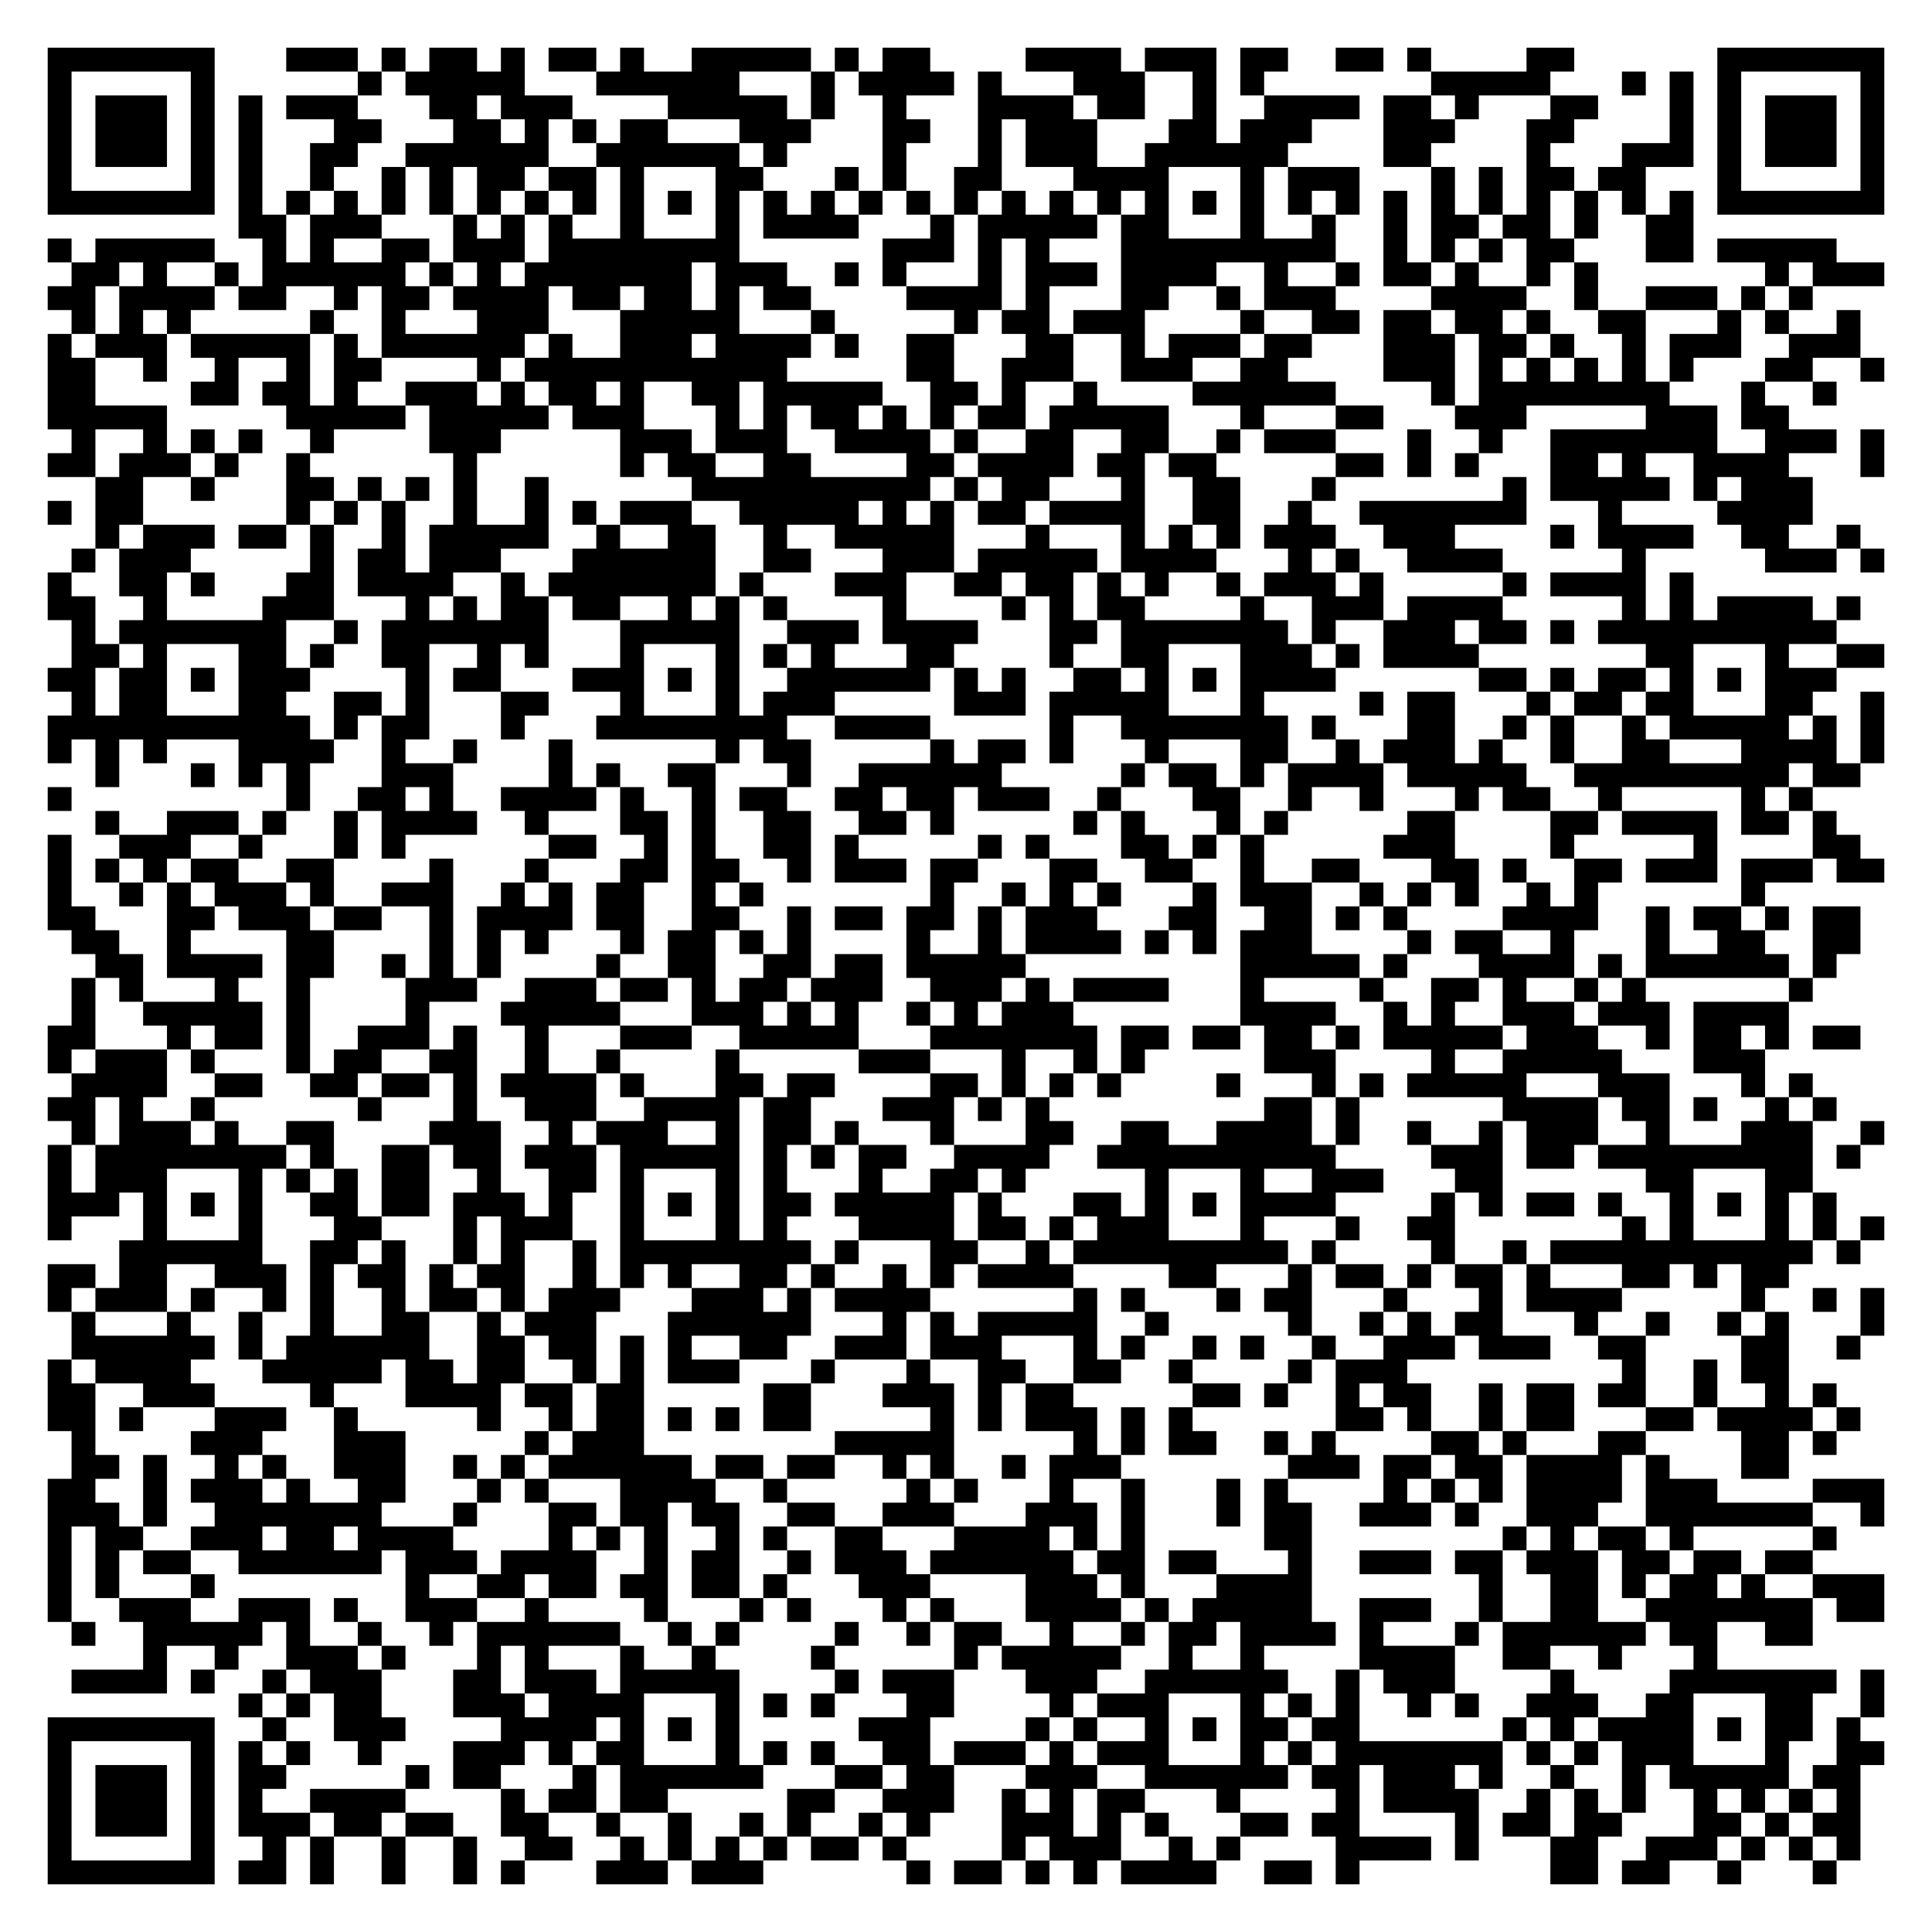
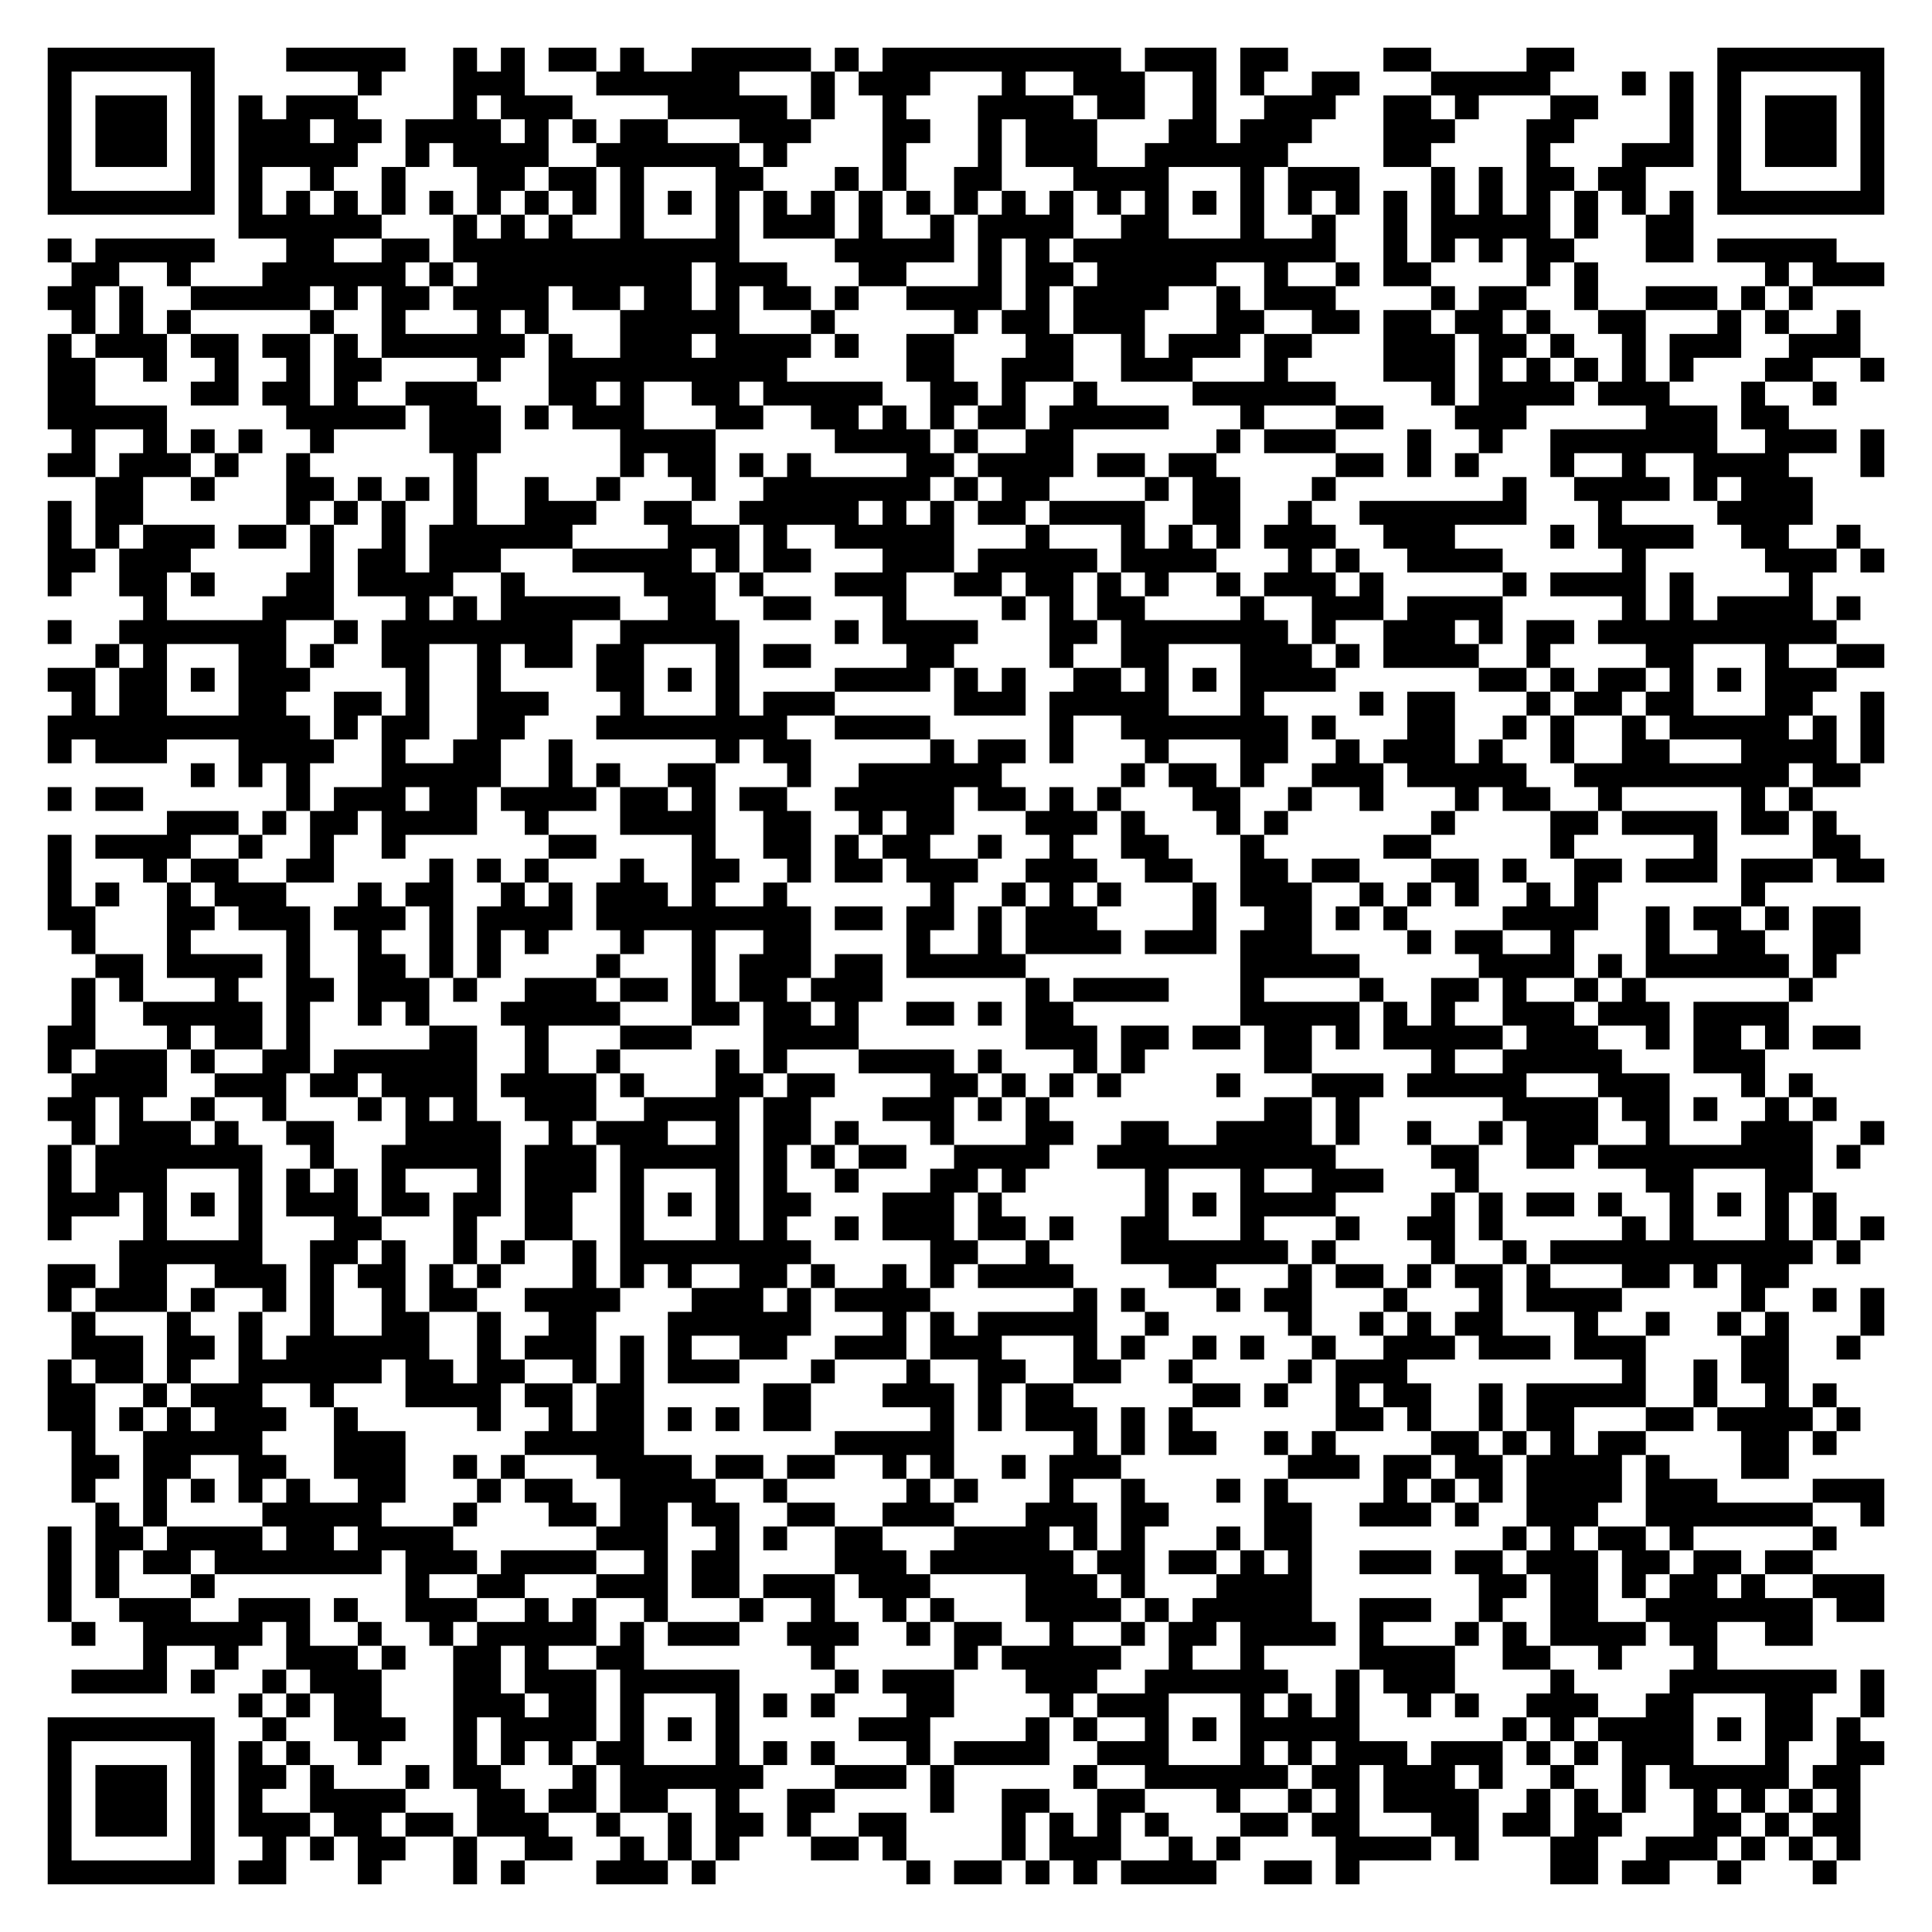
<svg xmlns="http://www.w3.org/2000/svg" width="324" height="324" class="segno">
  <g transform="scale(4)">
    <path fill="#fff" d="M0 0h81v81h-81z" />
-     <path class="qrline" stroke="#000" d="M2 2.5h7m3 0h3m1 0h1m1 0h2m1 0h1m1 0h2m1 0h1m2 0h5m1 0h1m1 0h2m4 0h4m1 0h3m1 0h2m2 0h2m1 0h1m4 0h2m6 0h7m-77 1h1m5 0h1m6 0h1m1 0h5m3 0h6m3 0h1m1 0h4m1 0h1m3 0h3m2 0h1m1 0h1m7 0h5m3 0h1m1 0h1m1 0h1m5 0h1m-77 1h1m1 0h3m1 0h1m1 0h1m1 0h3m3 0h2m1 0h3m4 0h5m1 0h1m2 0h1m3 0h4m1 0h2m2 0h1m2 0h4m1 0h2m1 0h1m3 0h2m3 0h1m1 0h1m1 0h3m1 0h1m-77 1h1m1 0h3m1 0h1m1 0h1m3 0h2m3 0h2m1 0h1m1 0h1m1 0h2m3 0h3m3 0h2m2 0h1m1 0h3m3 0h2m1 0h3m3 0h3m3 0h2m4 0h1m1 0h1m1 0h3m1 0h1m-77 1h1m1 0h3m1 0h1m1 0h1m2 0h2m2 0h6m2 0h6m1 0h1m4 0h1m3 0h1m1 0h3m2 0h6m4 0h2m4 0h1m3 0h3m1 0h1m1 0h3m1 0h1m-77 1h1m5 0h1m1 0h1m2 0h1m2 0h1m1 0h1m1 0h2m1 0h2m1 0h1m3 0h2m3 0h1m1 0h1m2 0h2m3 0h4m3 0h1m1 0h3m3 0h1m1 0h1m1 0h2m1 0h2m3 0h1m5 0h1m-77 1h7m1 0h1m1 0h1m1 0h1m1 0h1m1 0h1m1 0h1m1 0h1m1 0h1m1 0h1m1 0h1m1 0h1m1 0h1m1 0h1m1 0h1m1 0h1m1 0h1m1 0h1m1 0h1m1 0h1m1 0h1m1 0h1m1 0h1m1 0h1m1 0h1m1 0h1m1 0h1m1 0h1m1 0h1m1 0h1m1 0h1m1 0h1m1 0h7m-69 1h2m1 0h3m3 0h1m1 0h1m1 0h1m2 0h1m3 0h1m1 0h4m3 0h1m1 0h5m1 0h2m3 0h1m2 0h1m2 0h1m1 0h2m1 0h2m1 0h1m2 0h2m-69 1h1m1 0h5m2 0h1m1 0h1m2 0h2m1 0h3m1 0h8m6 0h3m1 0h1m1 0h1m3 0h9m2 0h1m1 0h1m1 0h1m1 0h2m3 0h2m1 0h5m-74 1h2m1 0h1m2 0h1m1 0h6m1 0h1m1 0h1m1 0h7m1 0h3m2 0h1m1 0h1m3 0h1m1 0h3m1 0h4m2 0h1m2 0h1m1 0h2m1 0h1m2 0h1m1 0h1m7 0h1m1 0h3m-77 1h2m1 0h4m1 0h2m2 0h1m1 0h2m1 0h4m1 0h2m1 0h2m1 0h1m1 0h2m4 0h4m1 0h1m3 0h2m2 0h1m1 0h3m4 0h4m2 0h1m2 0h3m1 0h1m1 0h1m-73 1h1m1 0h1m1 0h1m5 0h1m2 0h1m3 0h3m3 0h5m3 0h1m5 0h1m1 0h2m1 0h3m4 0h1m2 0h2m1 0h2m1 0h2m1 0h1m2 0h2m3 0h1m1 0h1m2 0h1m-76 1h1m1 0h3m1 0h5m1 0h1m1 0h6m1 0h1m2 0h3m1 0h4m1 0h1m2 0h2m3 0h2m2 0h1m1 0h3m1 0h2m3 0h3m1 0h2m1 0h1m2 0h1m1 0h3m2 0h3m-76 1h2m2 0h1m2 0h1m2 0h1m1 0h2m4 0h1m1 0h11m5 0h2m2 0h3m2 0h3m2 0h2m4 0h3m1 0h1m1 0h1m1 0h1m1 0h1m1 0h1m3 0h2m2 0h1m-77 1h2m4 0h2m1 0h2m1 0h1m2 0h3m1 0h1m1 0h2m1 0h1m2 0h2m1 0h5m2 0h2m1 0h1m2 0h1m4 0h6m4 0h1m1 0h8m3 0h1m2 0h1m-75 1h5m5 0h5m1 0h5m1 0h3m3 0h1m1 0h1m1 0h2m1 0h1m1 0h1m1 0h2m1 0h5m3 0h1m3 0h2m3 0h3m5 0h3m1 0h2m-72 1h1m2 0h1m1 0h1m1 0h1m2 0h1m4 0h3m5 0h3m1 0h3m2 0h4m1 0h1m2 0h2m2 0h2m2 0h1m1 0h3m3 0h1m2 0h1m2 0h7m2 0h3m1 0h1m-77 1h2m1 0h3m1 0h1m2 0h1m6 0h1m6 0h1m1 0h2m2 0h2m4 0h2m1 0h4m1 0h2m1 0h2m5 0h2m1 0h1m1 0h1m3 0h2m1 0h1m2 0h4m3 0h1m-75 1h2m2 0h1m3 0h2m1 0h1m1 0h1m1 0h1m2 0h1m6 0h10m1 0h1m1 0h2m3 0h1m2 0h2m3 0h1m7 0h1m1 0h5m1 0h1m1 0h3m-74 1h1m1 0h2m6 0h1m1 0h1m1 0h1m2 0h1m2 0h1m1 0h1m1 0h3m2 0h5m1 0h1m1 0h1m1 0h2m1 0h4m2 0h2m2 0h1m2 0h7m3 0h1m4 0h4m-72 1h1m1 0h3m1 0h2m1 0h1m2 0h1m1 0h5m2 0h1m2 0h2m2 0h1m2 0h5m3 0h1m3 0h1m1 0h1m1 0h1m1 0h3m2 0h3m4 0h1m1 0h4m2 0h2m2 0h1m-75 1h1m1 0h3m5 0h1m1 0h2m1 0h3m3 0h6m2 0h2m3 0h3m1 0h5m1 0h4m3 0h1m1 0h1m2 0h4m5 0h1m5 0h3m1 0h1m-77 1h1m2 0h2m1 0h1m3 0h2m1 0h4m2 0h1m1 0h7m1 0h1m3 0h3m2 0h2m1 0h2m1 0h1m1 0h1m2 0h1m1 0h3m1 0h1m5 0h1m1 0h4m1 0h1m-69 1h2m2 0h1m4 0h3m3 0h1m1 0h1m1 0h2m1 0h2m2 0h1m1 0h1m1 0h1m4 0h1m4 0h1m1 0h1m1 0h2m4 0h1m2 0h3m1 0h4m5 0h1m1 0h1m1 0h4m1 0h1m-75 1h1m1 0h7m2 0h1m1 0h7m3 0h5m2 0h3m1 0h4m3 0h2m1 0h7m1 0h1m2 0h3m1 0h2m1 0h1m1 0h10m-74 1h2m1 0h1m3 0h2m1 0h1m2 0h2m2 0h1m1 0h1m3 0h1m3 0h1m1 0h1m1 0h1m3 0h2m4 0h1m2 0h2m3 0h3m1 0h1m1 0h4m7 0h2m3 0h1m2 0h2m-77 1h2m1 0h2m1 0h1m1 0h3m4 0h1m1 0h2m3 0h3m1 0h1m1 0h1m2 0h6m1 0h1m1 0h1m2 0h2m1 0h1m1 0h1m1 0h4m6 0h2m1 0h1m1 0h2m1 0h1m1 0h1m1 0h3m-74 1h1m1 0h2m3 0h2m2 0h2m1 0h1m3 0h2m3 0h1m3 0h1m1 0h3m5 0h3m1 0h5m3 0h1m4 0h1m1 0h2m3 0h1m1 0h2m1 0h2m3 0h2m2 0h1m-77 1h11m1 0h1m1 0h2m3 0h1m3 0h8m2 0h4m5 0h1m2 0h7m1 0h1m3 0h2m2 0h1m1 0h1m2 0h1m1 0h5m1 0h1m1 0h1m-77 1h1m1 0h1m1 0h1m3 0h4m2 0h1m2 0h1m3 0h1m6 0h1m1 0h2m5 0h1m1 0h2m1 0h1m3 0h1m3 0h2m2 0h1m1 0h3m1 0h1m2 0h1m2 0h2m3 0h4m1 0h1m-75 1h1m3 0h1m1 0h1m1 0h1m3 0h3m4 0h1m1 0h1m2 0h2m3 0h1m2 0h6m5 0h1m1 0h2m1 0h1m1 0h4m1 0h5m2 0h9m1 0h2m-76 1h1m9 0h1m2 0h2m1 0h1m2 0h4m1 0h1m2 0h1m1 0h2m2 0h2m1 0h2m1 0h3m2 0h1m3 0h2m2 0h1m2 0h1m3 0h1m1 0h2m2 0h1m5 0h1m1 0h1m-72 1h1m2 0h3m1 0h1m2 0h1m1 0h4m2 0h1m3 0h2m1 0h1m2 0h2m2 0h2m1 0h1m5 0h1m1 0h1m3 0h1m1 0h1m5 0h2m4 0h2m1 0h4m1 0h2m1 0h1m-75 1h1m2 0h3m2 0h1m3 0h1m1 0h1m6 0h2m2 0h1m1 0h1m2 0h2m1 0h1m5 0h1m1 0h1m3 0h2m1 0h1m1 0h1m5 0h3m4 0h1m5 0h1m4 0h2m-76 1h1m1 0h1m1 0h1m1 0h2m2 0h2m4 0h1m3 0h1m3 0h2m1 0h2m2 0h1m1 0h3m1 0h2m3 0h2m2 0h2m2 0h1m2 0h2m3 0h2m1 0h1m2 0h2m1 0h3m1 0h3m1 0h2m-77 1h1m2 0h1m1 0h1m1 0h3m1 0h1m2 0h3m2 0h1m1 0h1m1 0h2m2 0h1m1 0h1m7 0h1m2 0h1m1 0h1m1 0h1m3 0h1m1 0h3m2 0h1m1 0h1m1 0h1m2 0h1m1 0h1m6 0h1m-72 1h2m3 0h2m1 0h3m1 0h2m2 0h1m1 0h4m1 0h2m2 0h2m2 0h1m1 0h2m1 0h2m1 0h1m1 0h3m3 0h2m2 0h2m1 0h1m1 0h1m4 0h4m2 0h1m1 0h2m1 0h1m1 0h2m-75 1h2m2 0h1m4 0h2m4 0h1m1 0h1m1 0h1m3 0h1m1 0h2m1 0h1m1 0h1m4 0h1m2 0h1m1 0h4m1 0h1m1 0h1m1 0h3m4 0h1m1 0h2m2 0h1m3 0h1m2 0h2m2 0h2m-74 1h2m1 0h4m1 0h2m2 0h1m1 0h1m1 0h1m4 0h1m2 0h2m2 0h2m1 0h2m1 0h5m9 0h5m1 0h1m3 0h4m1 0h1m1 0h6m1 0h1m-74 1h1m1 0h1m3 0h1m2 0h1m4 0h3m2 0h3m1 0h2m1 0h1m1 0h2m1 0h3m2 0h3m1 0h1m1 0h4m3 0h1m4 0h1m2 0h2m1 0h1m2 0h1m1 0h1m6 0h1m-73 1h1m2 0h5m1 0h1m4 0h1m3 0h5m3 0h3m1 0h1m1 0h1m2 0h1m1 0h1m1 0h3m7 0h4m2 0h1m1 0h1m2 0h3m1 0h3m1 0h4m-73 1h2m3 0h1m1 0h2m1 0h1m2 0h3m1 0h1m2 0h1m3 0h3m2 0h5m3 0h7m1 0h2m1 0h2m1 0h2m1 0h1m1 0h5m1 0h3m2 0h1m1 0h2m1 0h1m1 0h2m-76 1h1m1 0h3m1 0h1m3 0h1m1 0h2m2 0h2m2 0h1m2 0h1m4 0h1m5 0h3m3 0h1m2 0h1m1 0h1m5 0h3m4 0h1m2 0h5m3 0h3m-71 1h4m2 0h2m2 0h2m1 0h2m1 0h1m1 0h4m1 0h1m3 0h2m1 0h2m4 0h2m1 0h1m1 0h1m1 0h1m4 0h1m3 0h1m1 0h1m1 0h5m3 0h3m3 0h1m1 0h1m-74 1h2m1 0h1m2 0h1m6 0h1m3 0h1m2 0h3m2 0h4m1 0h2m3 0h3m1 0h1m1 0h1m9 0h2m1 0h1m6 0h4m1 0h2m1 0h1m2 0h1m1 0h1m-74 1h1m1 0h3m1 0h1m2 0h2m4 0h3m2 0h1m1 0h3m2 0h1m1 0h2m1 0h1m3 0h1m3 0h2m2 0h2m2 0h4m1 0h1m2 0h1m2 0h1m1 0h3m2 0h1m3 0h3m2 0h1m-77 1h1m1 0h8m1 0h1m2 0h2m1 0h2m1 0h3m1 0h5m1 0h1m1 0h1m1 0h2m2 0h4m2 0h10m4 0h3m1 0h2m1 0h9m1 0h1m-76 1h1m1 0h3m3 0h1m1 0h1m1 0h1m1 0h2m2 0h1m2 0h2m1 0h1m3 0h1m1 0h1m3 0h1m2 0h2m1 0h1m5 0h1m3 0h1m2 0h3m3 0h2m6 0h2m3 0h2m-74 1h3m1 0h1m1 0h1m1 0h1m2 0h2m1 0h2m1 0h3m1 0h1m2 0h1m1 0h1m1 0h1m1 0h2m1 0h5m1 0h1m3 0h2m1 0h1m1 0h1m1 0h4m4 0h1m1 0h1m1 0h2m1 0h1m2 0h1m1 0h1m1 0h1m1 0h1m-75 1h1m3 0h1m3 0h1m3 0h2m3 0h1m1 0h3m2 0h1m3 0h1m1 0h1m3 0h4m1 0h2m1 0h1m1 0h3m3 0h1m3 0h1m2 0h2m7 0h1m1 0h1m3 0h1m1 0h1m1 0h1m-74 1h6m2 0h2m1 0h1m2 0h1m1 0h1m2 0h1m1 0h8m1 0h1m3 0h2m2 0h1m1 0h9m1 0h1m4 0h1m2 0h1m1 0h11m1 0h1m-76 1h2m1 0h2m2 0h3m1 0h1m1 0h2m1 0h1m1 0h2m2 0h1m1 0h1m1 0h1m2 0h2m1 0h1m2 0h1m1 0h1m1 0h4m4 0h2m3 0h1m1 0h2m1 0h1m1 0h2m1 0h1m3 0h2m1 0h1m1 0h2m-73 1h1m1 0h3m1 0h1m2 0h1m1 0h1m2 0h1m1 0h2m1 0h1m1 0h3m3 0h3m1 0h1m1 0h4m6 0h1m1 0h1m3 0h1m1 0h2m3 0h1m3 0h1m1 0h4m5 0h1m2 0h1m1 0h1m-76 1h1m3 0h1m2 0h1m2 0h1m2 0h2m2 0h1m1 0h3m3 0h6m3 0h1m1 0h1m1 0h5m2 0h1m5 0h1m2 0h1m1 0h1m1 0h2m3 0h1m2 0h1m2 0h1m1 0h1m3 0h1m-76 1h6m1 0h1m1 0h6m2 0h2m1 0h2m1 0h1m1 0h1m2 0h2m2 0h3m1 0h3m3 0h1m1 0h1m2 0h1m1 0h1m2 0h1m2 0h3m1 0h3m2 0h2m4 0h2m2 0h1m-76 1h1m1 0h4m3 0h5m1 0h2m1 0h2m2 0h1m1 0h1m1 0h3m3 0h1m3 0h1m2 0h2m2 0h2m2 0h1m4 0h1m1 0h3m9 0h1m2 0h1m1 0h2m-73 1h2m2 0h3m4 0h1m3 0h4m1 0h2m1 0h2m5 0h2m3 0h3m1 0h1m1 0h2m5 0h2m1 0h1m2 0h1m1 0h2m2 0h1m1 0h2m1 0h2m2 0h1m2 0h1m1 0h1m-75 1h2m1 0h1m3 0h3m2 0h1m5 0h1m2 0h1m1 0h2m1 0h1m1 0h1m1 0h2m5 0h1m1 0h1m1 0h3m1 0h1m1 0h1m6 0h2m1 0h1m2 0h1m1 0h2m3 0h2m1 0h4m1 0h1m-75 1h1m4 0h3m3 0h3m5 0h1m1 0h3m8 0h5m5 0h1m1 0h1m1 0h2m2 0h1m1 0h1m4 0h2m1 0h1m3 0h2m4 0h2m1 0h1m-74 1h2m1 0h1m2 0h1m1 0h1m2 0h3m2 0h1m1 0h1m1 0h6m1 0h2m1 0h2m2 0h1m1 0h1m2 0h1m1 0h3m7 0h3m1 0h2m1 0h2m1 0h4m1 0h1m3 0h2m-73 1h2m2 0h1m1 0h3m1 0h1m2 0h2m3 0h1m1 0h1m3 0h4m2 0h1m5 0h1m1 0h1m3 0h1m2 0h1m3 0h1m1 0h1m4 0h1m1 0h1m1 0h1m1 0h4m1 0h3m4 0h3m-77 1h3m1 0h1m2 0h7m3 0h1m3 0h2m1 0h2m1 0h2m2 0h2m2 0h3m3 0h3m1 0h1m3 0h1m1 0h2m2 0h3m1 0h1m2 0h3m2 0h7m2 0h1m-77 1h1m1 0h2m2 0h3m1 0h2m1 0h4m4 0h1m1 0h1m1 0h1m2 0h1m1 0h1m2 0h2m3 0h4m1 0h1m1 0h1m5 0h2m8 0h1m1 0h1m1 0h2m1 0h1m5 0h1m-75 1h1m1 0h1m1 0h2m2 0h6m1 0h3m1 0h4m2 0h1m1 0h2m2 0h1m1 0h3m1 0h6m1 0h2m1 0h2m3 0h1m2 0h3m1 0h2m1 0h3m1 0h2m1 0h2m1 0h2m-74 1h1m1 0h1m3 0h1m8 0h1m2 0h2m1 0h2m1 0h2m1 0h2m1 0h1m3 0h3m4 0h3m1 0h1m3 0h4m7 0h1m2 0h2m1 0h1m1 0h2m1 0h1m2 0h3m-77 1h1m2 0h3m2 0h3m1 0h1m2 0h3m2 0h1m4 0h1m3 0h1m1 0h1m3 0h1m1 0h1m3 0h4m1 0h1m1 0h5m2 0h3m2 0h1m2 0h2m2 0h7m1 0h2m-76 1h1m2 0h5m1 0h1m2 0h1m2 0h1m1 0h6m2 0h1m1 0h1m4 0h1m2 0h1m1 0h2m2 0h1m2 0h1m1 0h2m1 0h4m1 0h1m3 0h1m1 0h6m1 0h2m2 0h2m-70 1h1m2 0h1m2 0h3m1 0h1m3 0h1m1 0h1m3 0h1m2 0h1m4 0h1m5 0h1m1 0h5m2 0h1m2 0h1m4 0h4m2 0h2m2 0h1m3 0h1m-69 1h4m1 0h1m2 0h1m1 0h3m3 0h2m1 0h3m1 0h5m4 0h1m1 0h3m3 0h3m2 0h6m2 0h1m1 0h3m4 0h1m4 0h7m1 0h1m-69 1h1m1 0h1m1 0h2m3 0h3m1 0h4m3 0h1m1 0h1m1 0h1m3 0h2m4 0h1m1 0h3m3 0h1m1 0h1m1 0h1m2 0h1m1 0h1m2 0h3m2 0h2m3 0h2m2 0h1m-77 1h7m2 0h1m2 0h3m4 0h4m1 0h1m1 0h1m1 0h1m5 0h3m4 0h1m1 0h1m2 0h1m1 0h1m1 0h2m1 0h2m6 0h1m1 0h1m1 0h4m1 0h1m1 0h2m1 0h1m-76 1h1m5 0h1m1 0h1m1 0h1m2 0h1m3 0h3m1 0h1m1 0h2m3 0h1m1 0h1m1 0h1m2 0h2m1 0h3m1 0h1m1 0h3m3 0h1m1 0h1m1 0h7m1 0h1m1 0h1m1 0h3m3 0h1m2 0h2m-77 1h1m1 0h3m1 0h1m1 0h2m5 0h1m1 0h2m3 0h1m1 0h6m3 0h2m1 0h2m3 0h3m2 0h6m1 0h2m1 0h3m1 0h1m2 0h1m2 0h1m1 0h5m1 0h2m-76 1h1m1 0h3m1 0h1m1 0h1m2 0h4m4 0h1m1 0h2m1 0h2m5 0h2m2 0h3m2 0h1m1 0h1m1 0h2m3 0h1m4 0h1m1 0h4m2 0h1m1 0h1m1 0h1m2 0h1m1 0h1m1 0h1m1 0h1m-76 1h1m1 0h3m1 0h1m1 0h3m1 0h2m1 0h2m2 0h2m2 0h1m2 0h1m2 0h1m1 0h1m2 0h1m1 0h1m3 0h3m1 0h1m1 0h1m3 0h2m1 0h2m4 0h1m1 0h2m1 0h2m3 0h2m1 0h1m1 0h2m-76 1h1m5 0h1m2 0h1m1 0h1m2 0h1m2 0h1m2 0h2m2 0h1m1 0h1m1 0h1m1 0h1m1 0h2m1 0h1m4 0h1m1 0h3m2 0h1m1 0h1m4 0h4m1 0h1m3 0h2m2 0h3m1 0h1m1 0h1m1 0h1m-76 1h7m1 0h2m1 0h1m2 0h1m2 0h1m1 0h1m3 0h3m1 0h3m6 0h1m1 0h2m1 0h1m1 0h1m1 0h4m2 0h2m1 0h1m8 0h2m1 0h2m2 0h1m3 0h1" />
+     <path class="qrline" stroke="#000" d="M2 2.5h7m3 0h5m2 0h1m1 0h1m1 0h2m1 0h1m2 0h5m1 0h1m1 0h10m1 0h3m1 0h2m4 0h2m4 0h2m6 0h7m-77 1h1m5 0h1m6 0h1m3 0h3m3 0h6m3 0h1m1 0h3m3 0h1m2 0h3m2 0h1m1 0h1m2 0h2m3 0h5m3 0h1m1 0h1m1 0h1m5 0h1m-77 1h1m1 0h3m1 0h1m1 0h1m1 0h3m4 0h1m1 0h3m4 0h5m1 0h1m2 0h1m3 0h4m1 0h2m2 0h1m2 0h3m2 0h2m1 0h1m3 0h2m3 0h1m1 0h1m1 0h3m1 0h1m-77 1h1m1 0h3m1 0h1m1 0h3m1 0h2m1 0h4m1 0h1m1 0h1m1 0h2m3 0h3m3 0h2m2 0h1m1 0h3m3 0h2m1 0h3m3 0h3m3 0h2m4 0h1m1 0h1m1 0h3m1 0h1m-77 1h1m1 0h3m1 0h1m1 0h5m2 0h1m1 0h4m2 0h6m1 0h1m4 0h1m3 0h1m1 0h3m2 0h6m4 0h2m4 0h1m3 0h3m1 0h1m1 0h3m1 0h1m-77 1h1m5 0h1m1 0h1m2 0h1m2 0h1m3 0h2m1 0h2m1 0h1m3 0h2m3 0h1m1 0h1m2 0h2m3 0h4m3 0h1m1 0h3m3 0h1m1 0h1m1 0h2m1 0h2m3 0h1m5 0h1m-77 1h7m1 0h1m1 0h1m1 0h1m1 0h1m1 0h1m1 0h1m1 0h1m1 0h1m1 0h1m1 0h1m1 0h1m1 0h1m1 0h1m1 0h1m1 0h1m1 0h1m1 0h1m1 0h1m1 0h1m1 0h1m1 0h1m1 0h1m1 0h1m1 0h1m1 0h1m1 0h1m1 0h1m1 0h1m1 0h1m1 0h1m1 0h1m1 0h7m-69 1h6m3 0h1m1 0h1m1 0h1m2 0h1m3 0h1m1 0h3m1 0h1m2 0h1m1 0h4m2 0h2m3 0h1m2 0h1m2 0h1m1 0h5m1 0h1m2 0h2m-69 1h1m1 0h5m3 0h2m2 0h2m1 0h12m4 0h5m1 0h1m1 0h1m1 0h11m2 0h1m1 0h1m1 0h1m1 0h2m3 0h2m1 0h5m-74 1h2m2 0h1m3 0h6m1 0h1m1 0h9m1 0h3m3 0h2m3 0h1m1 0h2m1 0h5m2 0h1m2 0h1m1 0h2m4 0h1m1 0h1m7 0h1m1 0h3m-77 1h2m1 0h1m2 0h5m1 0h1m1 0h2m1 0h4m1 0h2m1 0h2m1 0h1m1 0h2m1 0h1m2 0h4m1 0h1m1 0h4m2 0h1m1 0h3m4 0h1m1 0h2m2 0h1m2 0h3m1 0h1m1 0h1m-73 1h1m1 0h1m1 0h1m5 0h1m2 0h1m3 0h1m1 0h1m3 0h5m3 0h1m5 0h1m1 0h2m1 0h3m3 0h2m2 0h2m1 0h2m1 0h2m1 0h1m2 0h2m3 0h1m1 0h1m2 0h1m-76 1h1m1 0h3m1 0h2m1 0h2m1 0h1m1 0h6m1 0h1m2 0h3m1 0h4m1 0h1m2 0h2m3 0h2m2 0h1m1 0h3m1 0h2m3 0h3m1 0h2m1 0h1m2 0h1m1 0h3m2 0h3m-76 1h2m2 0h1m2 0h1m2 0h1m1 0h2m4 0h1m2 0h10m5 0h2m2 0h3m2 0h3m3 0h1m4 0h3m1 0h1m1 0h1m1 0h1m1 0h1m1 0h1m3 0h2m2 0h1m-77 1h2m4 0h2m1 0h2m1 0h1m2 0h3m3 0h2m1 0h1m2 0h2m1 0h5m2 0h2m1 0h1m2 0h1m4 0h6m4 0h1m1 0h4m1 0h3m3 0h1m2 0h1m-75 1h5m5 0h5m1 0h3m1 0h1m1 0h3m3 0h2m2 0h2m1 0h1m1 0h1m1 0h2m1 0h5m3 0h1m3 0h2m3 0h3m5 0h3m1 0h2m-72 1h1m2 0h1m1 0h1m1 0h1m2 0h1m4 0h3m5 0h4m5 0h4m1 0h1m2 0h2m6 0h1m1 0h3m3 0h1m2 0h1m2 0h7m2 0h3m1 0h1m-77 1h2m1 0h3m1 0h1m2 0h1m6 0h1m6 0h1m1 0h2m1 0h1m1 0h1m4 0h2m1 0h4m1 0h2m1 0h2m5 0h2m1 0h1m1 0h1m3 0h1m2 0h1m2 0h4m3 0h1m-75 1h2m2 0h1m3 0h2m1 0h1m1 0h1m1 0h1m2 0h1m2 0h1m3 0h1m2 0h7m1 0h1m1 0h2m4 0h1m1 0h2m3 0h1m7 0h1m2 0h4m1 0h1m1 0h3m-74 1h1m1 0h2m6 0h1m1 0h1m1 0h1m2 0h1m2 0h3m2 0h2m2 0h5m1 0h1m1 0h1m1 0h2m1 0h4m2 0h2m2 0h1m2 0h7m3 0h1m4 0h4m-74 1h1m1 0h1m1 0h3m1 0h2m1 0h1m2 0h1m1 0h6m4 0h3m1 0h1m2 0h5m3 0h1m3 0h1m1 0h1m1 0h1m1 0h3m2 0h3m4 0h1m1 0h4m2 0h2m2 0h1m-76 1h2m1 0h3m5 0h1m1 0h2m1 0h3m3 0h5m1 0h1m1 0h2m3 0h3m1 0h5m1 0h4m3 0h1m1 0h1m2 0h4m5 0h1m5 0h3m1 0h1m-77 1h1m2 0h2m1 0h1m3 0h2m1 0h4m2 0h1m5 0h3m1 0h1m3 0h3m2 0h2m1 0h2m1 0h1m1 0h1m2 0h1m1 0h3m1 0h1m5 0h1m1 0h4m1 0h1m4 0h1m-70 1h1m4 0h3m3 0h1m1 0h1m1 0h5m2 0h2m2 0h2m3 0h1m4 0h1m1 0h1m1 0h2m4 0h1m2 0h3m1 0h4m5 0h1m1 0h1m1 0h4m1 0h1m-76 1h1m2 0h7m2 0h1m1 0h8m2 0h5m4 0h1m1 0h4m3 0h2m1 0h7m1 0h1m2 0h3m1 0h1m1 0h2m1 0h10m-73 1h1m1 0h1m3 0h2m1 0h1m2 0h2m2 0h1m1 0h2m1 0h2m3 0h1m1 0h2m4 0h2m4 0h1m2 0h2m3 0h3m1 0h1m1 0h4m2 0h1m4 0h2m3 0h1m2 0h2m-77 1h2m1 0h2m1 0h1m1 0h3m4 0h1m2 0h1m4 0h2m1 0h1m1 0h1m4 0h4m1 0h1m1 0h1m2 0h2m1 0h1m1 0h1m1 0h4m6 0h2m1 0h1m1 0h2m1 0h1m1 0h1m1 0h3m-74 1h1m1 0h2m3 0h2m2 0h2m1 0h1m2 0h3m3 0h1m3 0h1m1 0h3m5 0h3m1 0h5m3 0h1m4 0h1m1 0h2m3 0h1m1 0h2m1 0h2m3 0h2m2 0h1m-77 1h11m1 0h1m1 0h2m2 0h2m3 0h8m2 0h4m5 0h1m2 0h7m1 0h1m3 0h2m2 0h1m1 0h1m2 0h1m1 0h5m1 0h1m1 0h1m-77 1h1m1 0h3m3 0h4m2 0h1m2 0h2m2 0h1m6 0h1m1 0h2m5 0h1m1 0h2m1 0h1m3 0h1m3 0h2m2 0h1m1 0h3m1 0h1m2 0h1m2 0h2m3 0h4m1 0h1m-71 1h1m1 0h1m1 0h1m3 0h5m2 0h1m1 0h1m2 0h2m3 0h1m2 0h6m5 0h1m1 0h2m1 0h1m2 0h3m1 0h5m2 0h9m1 0h2m-76 1h1m1 0h2m6 0h1m1 0h3m1 0h2m1 0h4m1 0h2m1 0h1m1 0h2m2 0h5m1 0h2m1 0h1m1 0h1m3 0h2m2 0h1m2 0h1m3 0h1m1 0h2m2 0h1m5 0h1m1 0h1m-69 1h3m1 0h1m1 0h2m1 0h4m2 0h1m3 0h4m2 0h2m2 0h1m1 0h2m3 0h3m1 0h1m3 0h1m1 0h1m6 0h1m4 0h2m1 0h4m1 0h2m1 0h1m-75 1h1m1 0h4m2 0h1m2 0h1m2 0h1m6 0h2m4 0h1m2 0h2m1 0h1m1 0h2m2 0h1m2 0h1m2 0h2m3 0h1m5 0h2m5 0h1m5 0h1m4 0h2m-76 1h1m3 0h1m1 0h2m2 0h2m4 0h1m1 0h1m1 0h1m3 0h1m2 0h2m2 0h1m1 0h2m1 0h3m2 0h3m2 0h2m2 0h2m1 0h2m3 0h2m1 0h1m2 0h2m1 0h3m1 0h3m1 0h2m-77 1h1m1 0h1m2 0h1m1 0h3m3 0h1m1 0h2m2 0h1m1 0h1m1 0h3m1 0h1m2 0h1m6 0h1m2 0h1m1 0h1m1 0h1m3 0h1m1 0h3m2 0h1m1 0h1m1 0h1m2 0h1m1 0h1m6 0h1m-72 1h2m3 0h2m1 0h3m1 0h3m1 0h1m1 0h4m1 0h9m1 0h2m1 0h2m1 0h1m1 0h3m4 0h1m2 0h2m1 0h1m1 0h1m4 0h4m2 0h1m1 0h2m1 0h1m1 0h2m-75 1h1m3 0h1m4 0h1m2 0h1m2 0h1m1 0h1m1 0h1m3 0h1m2 0h1m2 0h2m4 0h1m2 0h1m1 0h4m1 0h3m1 0h3m4 0h1m1 0h2m2 0h1m3 0h1m2 0h2m2 0h2m-74 1h2m1 0h4m1 0h1m2 0h2m1 0h1m1 0h1m4 0h1m3 0h1m1 0h3m1 0h2m1 0h5m9 0h5m5 0h4m1 0h1m1 0h6m1 0h1m-74 1h1m1 0h1m3 0h1m2 0h2m1 0h3m1 0h1m2 0h3m1 0h2m1 0h1m1 0h2m1 0h3m6 0h1m1 0h4m3 0h1m4 0h1m2 0h2m1 0h1m2 0h1m1 0h1m6 0h1m-73 1h1m2 0h5m1 0h1m2 0h1m1 0h1m3 0h5m3 0h2m1 0h2m1 0h1m2 0h2m1 0h1m1 0h2m7 0h5m1 0h1m1 0h1m2 0h3m1 0h3m1 0h4m-73 1h2m3 0h1m1 0h2m1 0h1m5 0h2m2 0h1m3 0h3m3 0h4m7 0h3m1 0h2m1 0h2m1 0h2m1 0h1m1 0h5m1 0h3m2 0h1m1 0h2m1 0h1m1 0h2m-76 1h1m1 0h3m1 0h1m2 0h2m1 0h6m2 0h1m2 0h1m4 0h1m1 0h1m3 0h4m1 0h1m3 0h1m1 0h1m5 0h2m5 0h1m2 0h5m3 0h3m-71 1h4m2 0h3m1 0h2m1 0h4m1 0h4m1 0h1m3 0h2m1 0h2m4 0h2m1 0h1m1 0h1m1 0h1m4 0h1m3 0h3m1 0h5m3 0h3m3 0h1m1 0h1m-74 1h2m1 0h1m2 0h1m2 0h1m3 0h1m1 0h1m1 0h1m2 0h3m2 0h4m1 0h2m3 0h3m1 0h1m1 0h1m9 0h2m1 0h1m6 0h4m1 0h2m1 0h1m2 0h1m1 0h1m-74 1h1m1 0h3m1 0h1m2 0h2m3 0h4m2 0h1m1 0h3m2 0h1m1 0h2m1 0h1m3 0h1m3 0h2m2 0h2m2 0h4m1 0h1m2 0h1m2 0h1m1 0h3m2 0h1m3 0h3m2 0h1m-77 1h1m1 0h7m2 0h1m2 0h5m1 0h3m1 0h5m1 0h1m1 0h1m1 0h2m2 0h4m2 0h10m4 0h2m2 0h2m1 0h9m1 0h1m-76 1h1m1 0h3m3 0h1m1 0h1m1 0h1m1 0h1m3 0h1m1 0h3m1 0h1m3 0h1m1 0h1m2 0h1m3 0h2m1 0h1m5 0h1m3 0h1m2 0h3m3 0h1m7 0h2m3 0h2m-74 1h3m1 0h1m1 0h1m1 0h1m1 0h3m1 0h2m1 0h2m1 0h2m2 0h1m1 0h1m1 0h1m1 0h2m3 0h3m1 0h1m6 0h1m1 0h1m1 0h4m4 0h1m1 0h1m1 0h2m1 0h1m2 0h1m1 0h1m1 0h1m1 0h1m-75 1h1m3 0h1m3 0h1m3 0h2m3 0h1m2 0h2m2 0h1m3 0h1m1 0h1m2 0h1m1 0h3m1 0h2m1 0h1m2 0h2m3 0h1m3 0h1m2 0h2m1 0h1m5 0h1m1 0h1m3 0h1m1 0h1m1 0h1m-74 1h6m2 0h2m1 0h1m2 0h1m1 0h1m2 0h1m1 0h8m5 0h2m2 0h1m3 0h7m1 0h1m4 0h1m2 0h1m1 0h11m1 0h1m-76 1h2m1 0h2m2 0h3m1 0h1m1 0h2m1 0h1m1 0h1m3 0h1m1 0h1m1 0h1m2 0h2m1 0h1m2 0h1m1 0h1m1 0h4m4 0h2m3 0h1m1 0h2m1 0h1m1 0h2m1 0h1m3 0h2m1 0h1m1 0h2m-73 1h1m1 0h3m1 0h1m2 0h1m1 0h1m2 0h1m1 0h2m2 0h4m3 0h3m1 0h1m1 0h4m6 0h1m1 0h1m3 0h1m1 0h2m3 0h1m3 0h1m1 0h4m5 0h1m2 0h1m1 0h1m-76 1h1m3 0h1m2 0h1m2 0h1m2 0h2m2 0h1m2 0h2m3 0h6m3 0h1m1 0h1m1 0h5m2 0h1m5 0h1m2 0h1m1 0h1m1 0h2m3 0h1m2 0h1m2 0h1m1 0h1m3 0h1m-76 1h3m1 0h2m1 0h1m1 0h6m2 0h1m1 0h3m1 0h1m1 0h1m2 0h2m2 0h3m1 0h3m3 0h1m1 0h1m2 0h1m1 0h1m2 0h1m2 0h3m1 0h3m1 0h3m4 0h2m2 0h1m-76 1h1m1 0h2m1 0h1m2 0h6m1 0h2m1 0h2m2 0h1m1 0h1m1 0h3m3 0h1m3 0h1m2 0h2m2 0h2m2 0h1m4 0h1m1 0h3m9 0h1m2 0h1m1 0h2m-73 1h2m2 0h1m1 0h3m2 0h1m3 0h4m1 0h2m1 0h2m5 0h2m3 0h3m1 0h1m1 0h2m5 0h2m1 0h1m2 0h1m1 0h2m2 0h1m1 0h5m2 0h1m2 0h1m1 0h1m-75 1h2m1 0h1m1 0h1m1 0h3m2 0h1m5 0h1m2 0h1m1 0h2m1 0h1m1 0h1m1 0h2m5 0h1m1 0h1m1 0h3m1 0h1m1 0h1m6 0h2m1 0h1m2 0h1m1 0h2m3 0h2m1 0h4m1 0h1m-75 1h1m2 0h5m3 0h3m5 0h5m8 0h5m5 0h1m1 0h1m1 0h2m2 0h1m1 0h1m4 0h2m1 0h1m1 0h1m1 0h2m4 0h2m1 0h1m-74 1h2m1 0h2m2 0h2m2 0h3m2 0h1m1 0h1m3 0h4m1 0h2m1 0h2m2 0h1m1 0h1m2 0h1m1 0h3m7 0h3m1 0h2m1 0h2m1 0h4m1 0h1m3 0h2m-72 1h1m2 0h1m1 0h1m1 0h1m1 0h1m2 0h2m3 0h1m1 0h2m2 0h4m2 0h1m5 0h1m1 0h1m3 0h1m2 0h1m3 0h1m1 0h1m4 0h1m1 0h1m1 0h1m1 0h4m1 0h3m4 0h3m-75 1h1m1 0h1m4 0h5m3 0h1m3 0h2m1 0h2m1 0h2m2 0h2m2 0h3m3 0h3m1 0h2m4 0h2m2 0h3m1 0h1m2 0h3m2 0h7m2 0h1m-77 1h1m1 0h2m1 0h4m1 0h2m1 0h4m6 0h3m2 0h1m1 0h1m2 0h2m3 0h4m1 0h1m1 0h1m3 0h1m1 0h2m8 0h1m1 0h1m1 0h2m1 0h1m5 0h1m-75 1h1m1 0h1m1 0h2m1 0h7m1 0h3m1 0h4m2 0h1m1 0h2m4 0h3m1 0h6m1 0h2m1 0h2m1 0h1m1 0h1m2 0h3m1 0h2m1 0h3m1 0h2m1 0h2m1 0h2m-74 1h1m1 0h1m3 0h1m8 0h1m2 0h2m3 0h3m1 0h2m1 0h3m1 0h3m4 0h3m1 0h1m3 0h4m7 0h2m1 0h2m1 0h1m1 0h2m1 0h1m2 0h3m-77 1h1m2 0h3m2 0h3m1 0h1m2 0h3m2 0h1m1 0h1m2 0h1m3 0h1m2 0h1m2 0h1m1 0h1m3 0h4m1 0h1m1 0h5m2 0h3m2 0h1m2 0h2m2 0h7m1 0h2m-76 1h1m2 0h5m1 0h1m2 0h1m2 0h1m1 0h5m1 0h1m1 0h3m2 0h3m2 0h1m1 0h2m2 0h1m2 0h1m1 0h2m1 0h4m1 0h1m3 0h1m1 0h1m1 0h4m1 0h2m2 0h2m-70 1h1m2 0h1m2 0h3m1 0h1m2 0h2m1 0h1m2 0h2m7 0h1m5 0h1m1 0h5m2 0h1m2 0h1m4 0h4m2 0h2m2 0h1m3 0h1m-69 1h4m1 0h1m2 0h1m1 0h3m3 0h2m1 0h3m1 0h5m4 0h1m1 0h3m3 0h3m2 0h6m2 0h1m1 0h3m4 0h1m4 0h7m1 0h1m-69 1h1m1 0h1m1 0h2m3 0h3m1 0h2m1 0h1m3 0h1m1 0h1m1 0h1m3 0h2m4 0h1m1 0h3m3 0h1m1 0h1m1 0h1m2 0h1m1 0h1m2 0h3m2 0h2m3 0h2m2 0h1m-77 1h7m2 0h1m2 0h3m2 0h1m1 0h4m1 0h1m1 0h1m1 0h1m5 0h3m4 0h1m1 0h1m2 0h1m1 0h1m1 0h5m6 0h1m1 0h1m1 0h4m1 0h1m1 0h2m1 0h1m-76 1h1m5 0h1m1 0h1m1 0h1m2 0h1m3 0h1m1 0h1m1 0h1m1 0h2m3 0h1m1 0h1m1 0h1m3 0h1m1 0h4m2 0h3m3 0h1m1 0h1m1 0h3m1 0h3m1 0h1m1 0h1m1 0h3m3 0h1m2 0h2m-77 1h1m1 0h3m1 0h1m1 0h2m1 0h1m3 0h1m1 0h2m3 0h1m1 0h6m3 0h3m1 0h1m5 0h1m2 0h6m1 0h2m1 0h3m1 0h1m2 0h1m2 0h1m1 0h5m1 0h2m-76 1h1m1 0h3m1 0h1m1 0h1m2 0h4m3 0h2m1 0h2m1 0h2m2 0h1m2 0h2m4 0h1m2 0h2m2 0h2m3 0h1m2 0h1m1 0h1m1 0h4m2 0h1m1 0h1m1 0h1m2 0h1m1 0h1m1 0h1m1 0h1m-76 1h1m1 0h3m1 0h1m1 0h3m1 0h2m1 0h2m1 0h3m2 0h1m2 0h1m1 0h2m1 0h1m2 0h2m4 0h1m1 0h1m1 0h1m1 0h1m3 0h2m1 0h2m3 0h2m1 0h2m1 0h2m3 0h2m1 0h1m1 0h2m-76 1h1m5 0h1m2 0h1m1 0h1m1 0h2m2 0h1m2 0h2m2 0h1m1 0h1m1 0h1m3 0h2m1 0h1m4 0h1m1 0h3m2 0h1m1 0h1m4 0h4m1 0h1m3 0h2m2 0h3m1 0h1m1 0h1m1 0h1m-76 1h7m1 0h2m3 0h1m3 0h1m1 0h1m3 0h3m1 0h1m8 0h1m1 0h2m1 0h1m1 0h1m1 0h4m2 0h2m1 0h1m8 0h2m1 0h2m2 0h1m3 0h1" />
  </g>
</svg>
